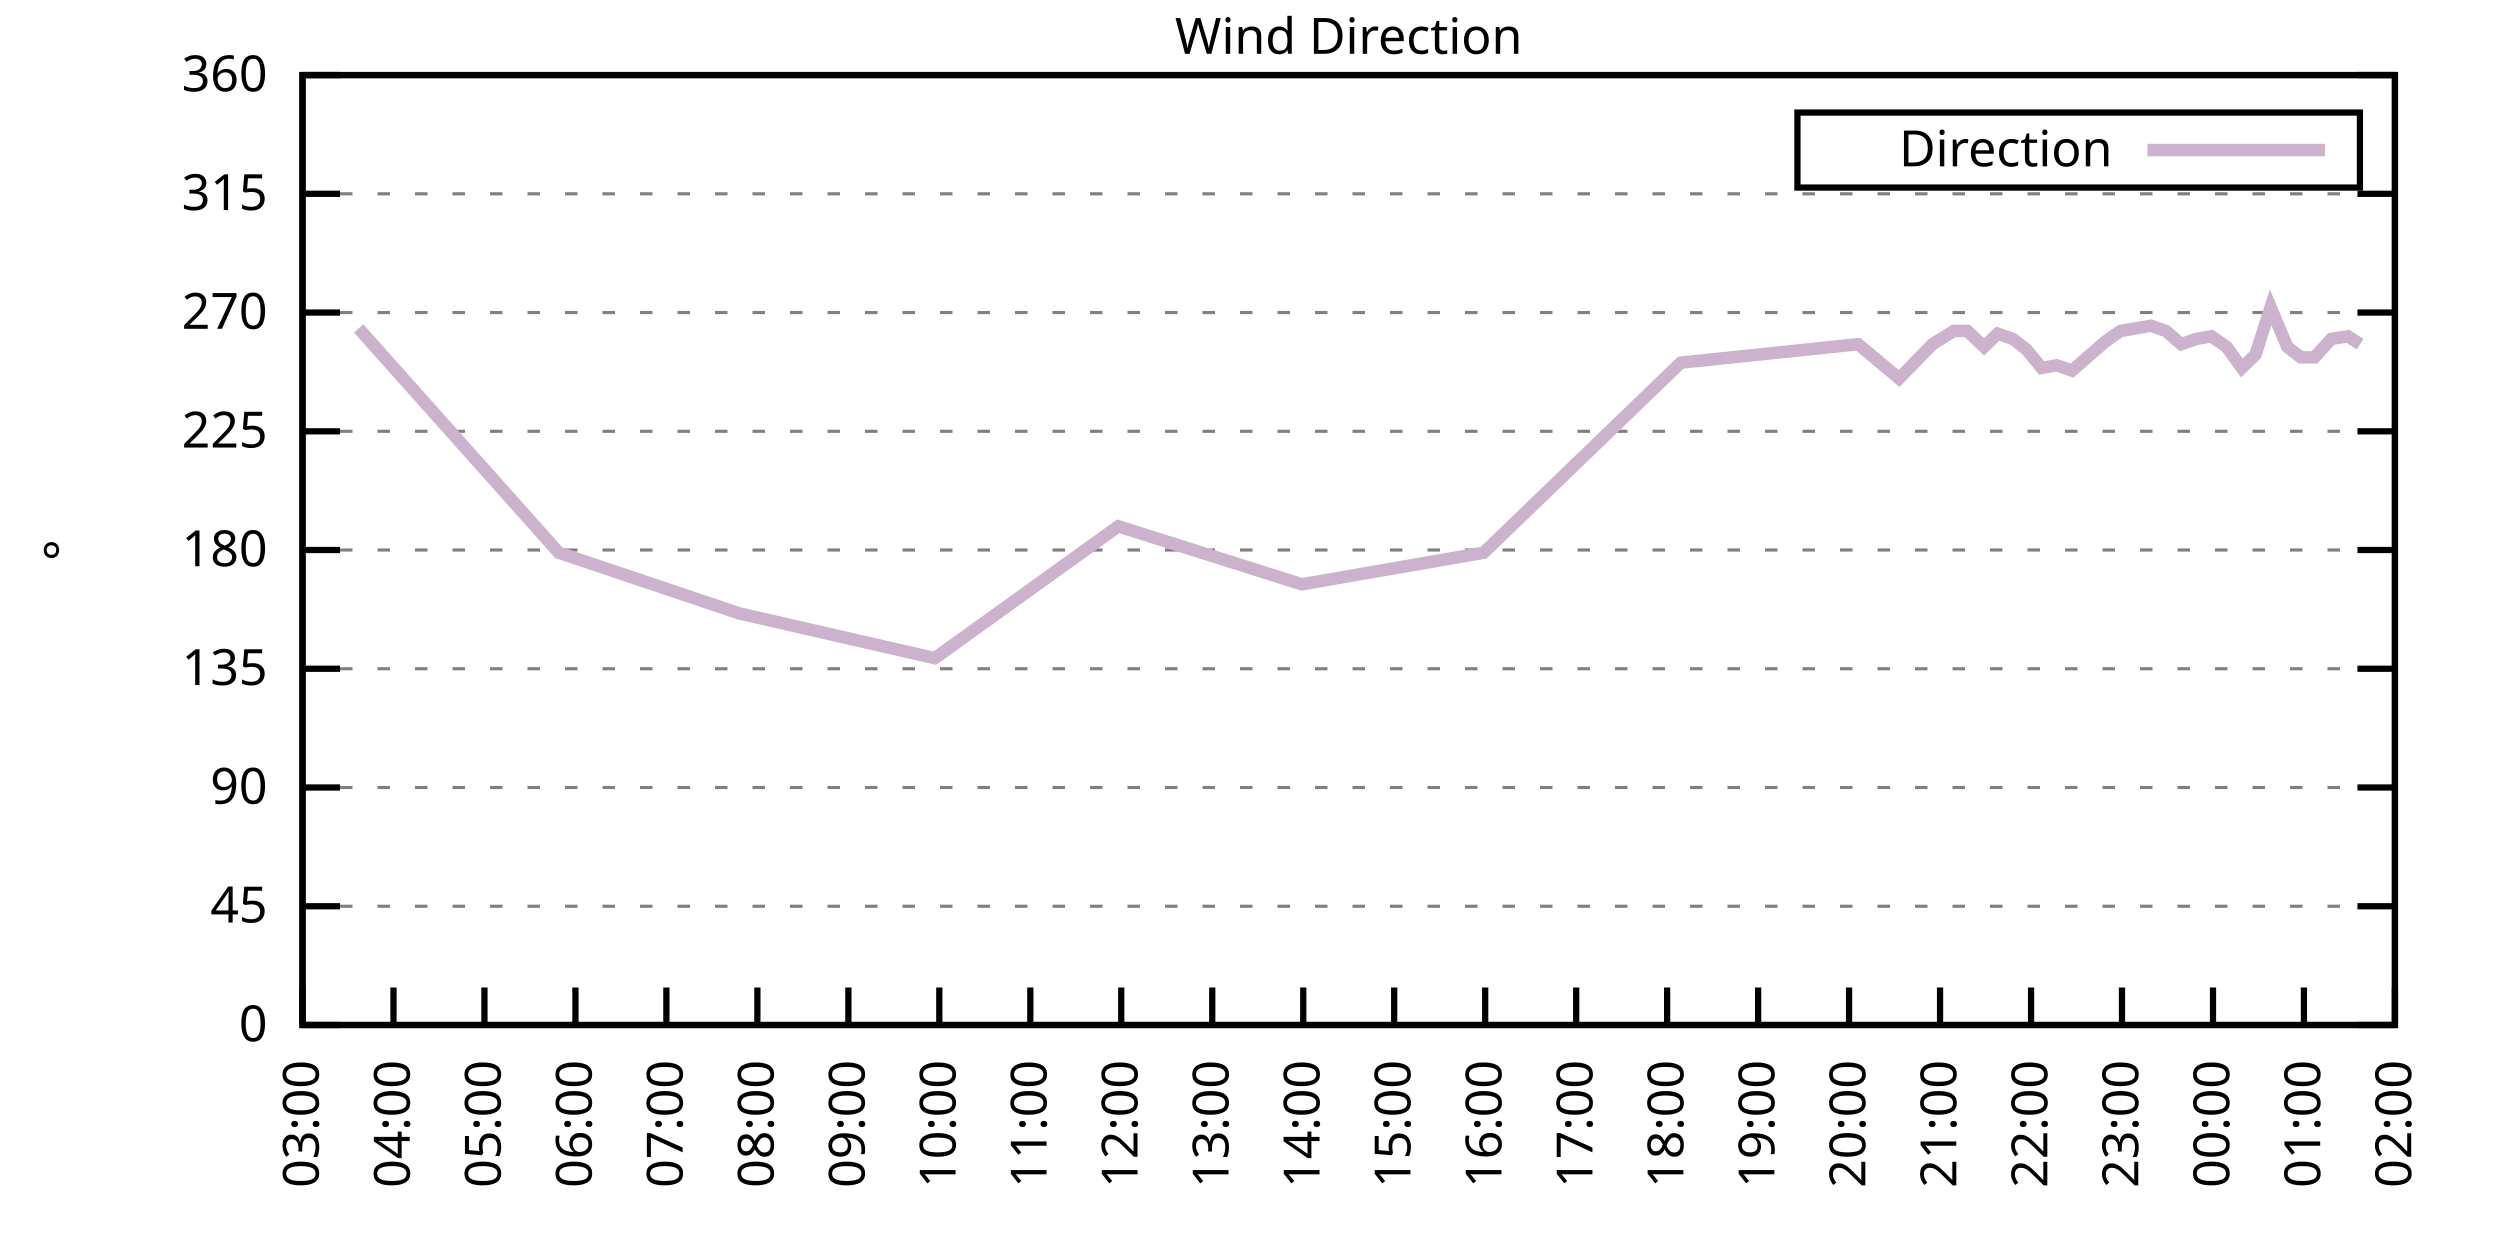
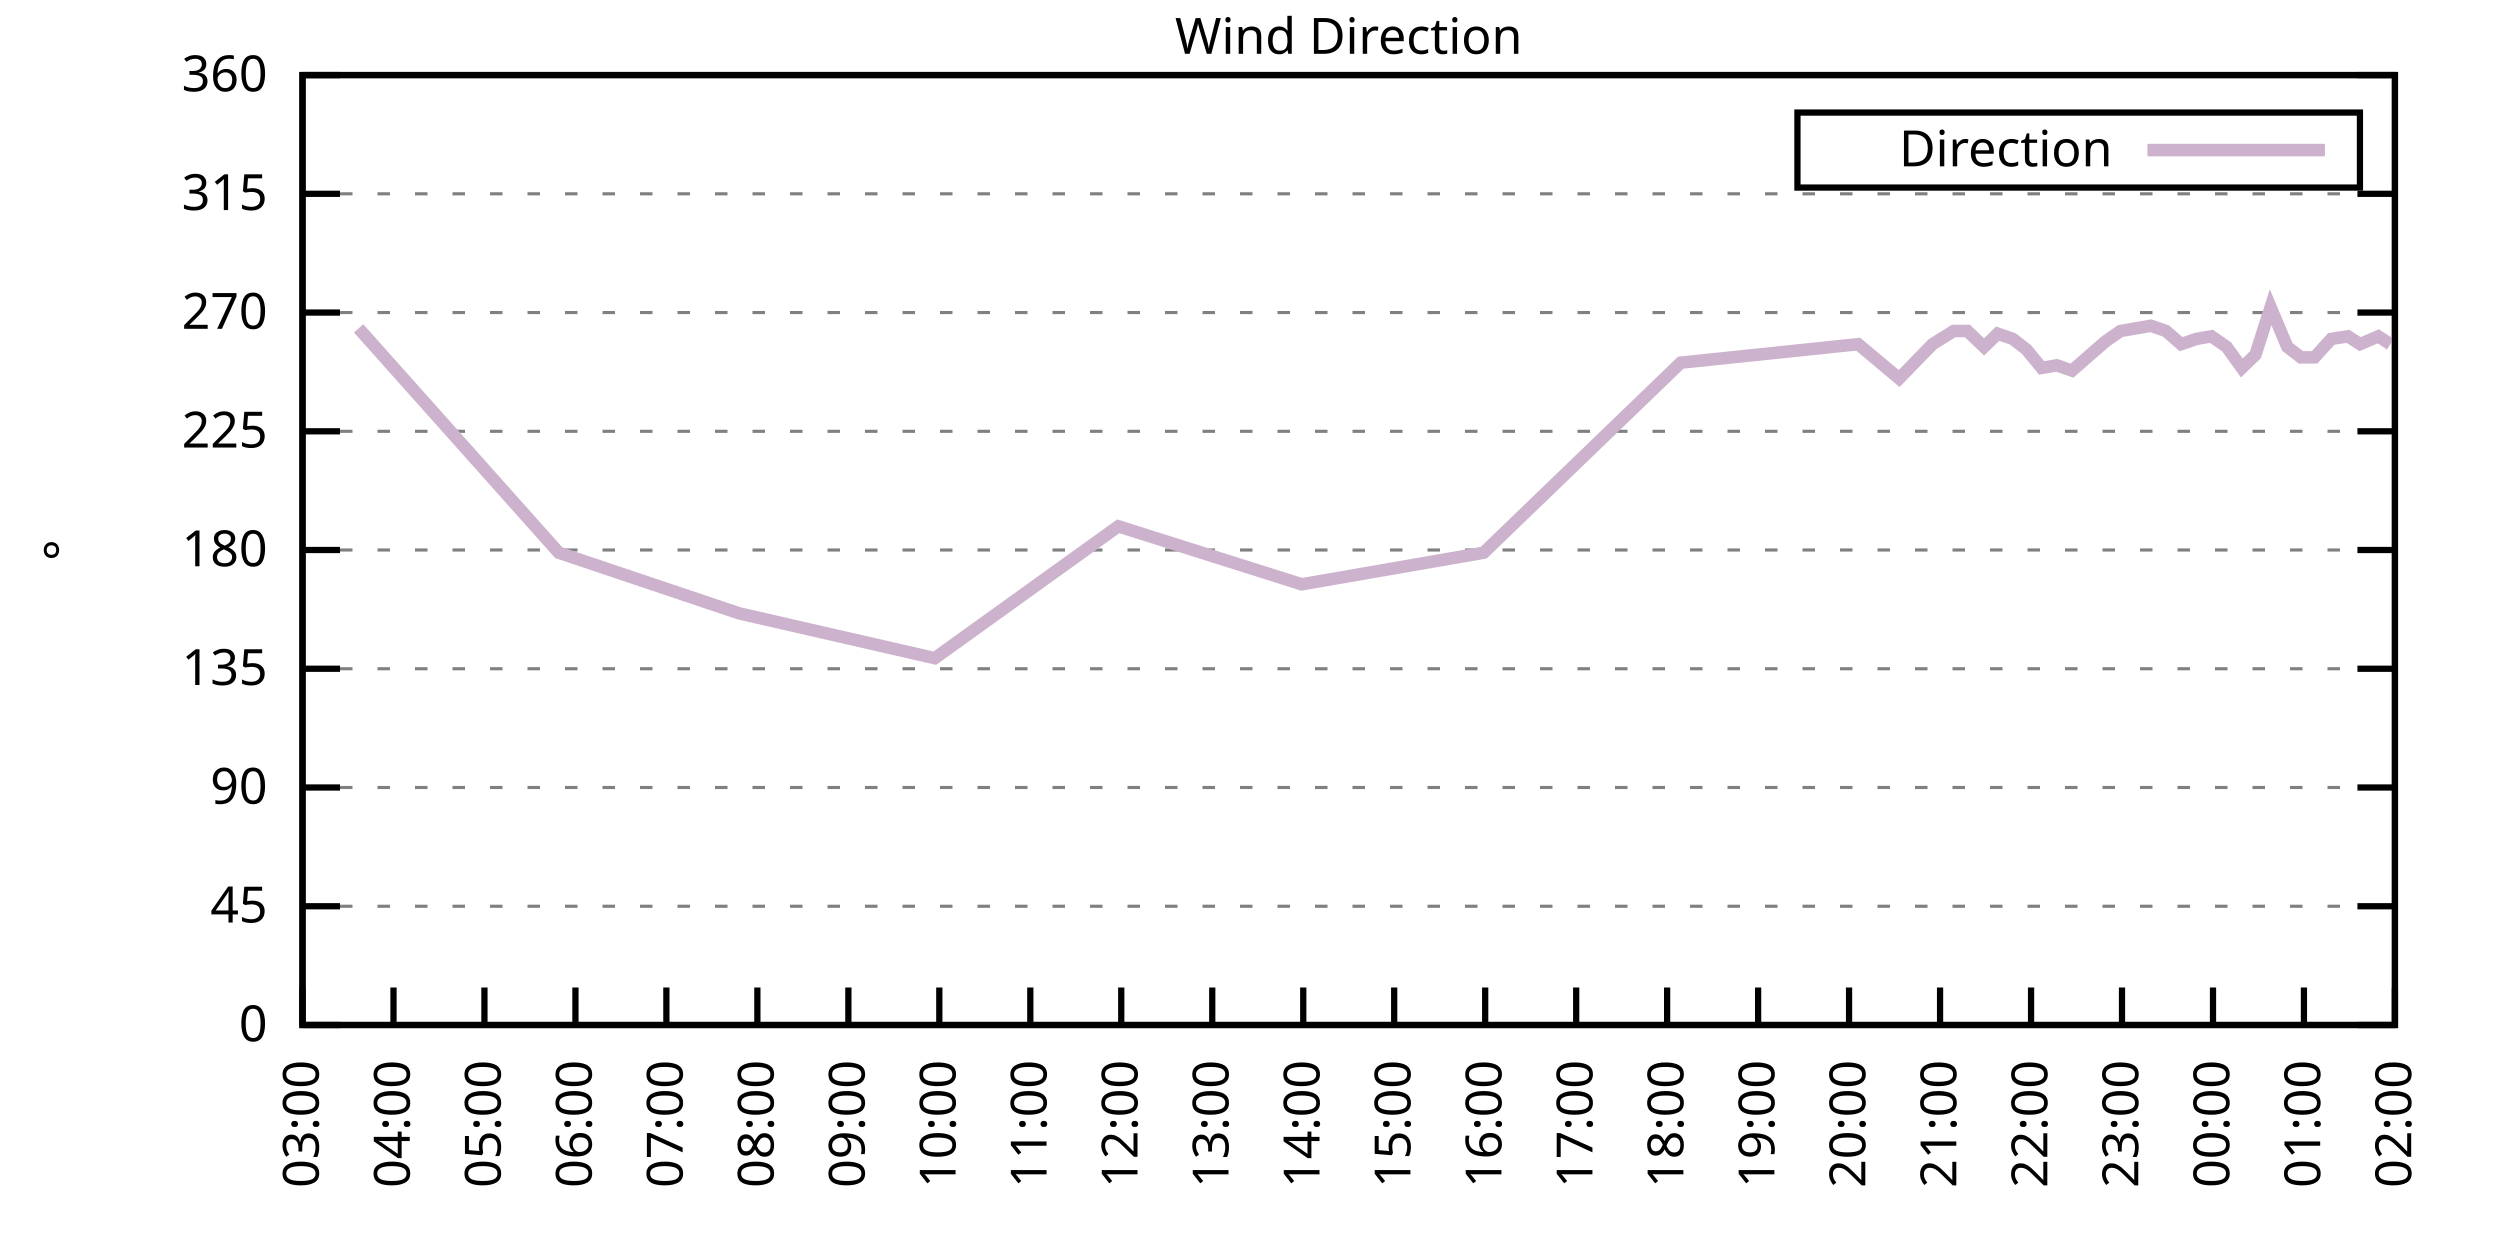
<svg xmlns="http://www.w3.org/2000/svg" xmlns:xlink="http://www.w3.org/1999/xlink" width="400" height="200" viewBox="0 0 400 200">
  <g id="gnuplot_canvas">
    <rect x="0" y="0" width="400" height="200" fill="none" />
    <defs>
      <circle id="gpDot" r="0.5" stroke-width="0.5" stroke="currentColor" />
      <path id="gpPt0" stroke-width="0.333" stroke="currentColor" d="M-1,0 h2 M0,-1 v2" />
      <path id="gpPt1" stroke-width="0.333" stroke="currentColor" d="M-1,-1 L1,1 M1,-1 L-1,1" />
      <path id="gpPt2" stroke-width="0.333" stroke="currentColor" d="M-1,0 L1,0 M0,-1 L0,1 M-1,-1 L1,1 M-1,1 L1,-1" />
      <rect id="gpPt3" stroke-width="0.333" stroke="currentColor" x="-1" y="-1" width="2" height="2" />
      <rect id="gpPt4" stroke-width="0.333" stroke="currentColor" fill="currentColor" x="-1" y="-1" width="2" height="2" />
      <circle id="gpPt5" stroke-width="0.333" stroke="currentColor" cx="0" cy="0" r="1" />
      <use xlink:href="#gpPt5" id="gpPt6" fill="currentColor" stroke="none" />
      <path id="gpPt7" stroke-width="0.333" stroke="currentColor" d="M0,-1.33 L-1.33,0.67 L1.33,0.67 z" />
      <use xlink:href="#gpPt7" id="gpPt8" fill="currentColor" stroke="none" />
      <use xlink:href="#gpPt7" id="gpPt9" stroke="currentColor" transform="rotate(180)" />
      <use xlink:href="#gpPt9" id="gpPt10" fill="currentColor" stroke="none" />
      <use xlink:href="#gpPt3" id="gpPt11" stroke="currentColor" transform="rotate(45)" />
      <use xlink:href="#gpPt11" id="gpPt12" fill="currentColor" stroke="none" />
      <path id="gpPt13" stroke-width="0.333" stroke="currentColor" d="M0,1.330 L1.265,0.411 L0.782,-1.067 L-0.782,-1.076 L-1.265,0.411 z" />
      <use xlink:href="#gpPt13" id="gpPt14" fill="currentColor" stroke="none" />
      <filter id="textbox" filterUnits="objectBoundingBox" x="0" y="0" height="1" width="1">
        <feFlood flood-color="white" flood-opacity="1" result="bgnd" />
        <feComposite in="SourceGraphic" in2="bgnd" operator="atop" />
      </filter>
      <filter id="greybox" filterUnits="objectBoundingBox" x="0" y="0" height="1" width="1">
        <feFlood flood-color="lightgrey" flood-opacity="1" result="grey" />
        <feComposite in="SourceGraphic" in2="grey" operator="atop" />
      </filter>
    </defs>
    <g fill="none" color="white" stroke="currentColor" stroke-width="1.00" stroke-linecap="butt" stroke-linejoin="miter">
</g>
    <g fill="none" color="black" stroke="currentColor" stroke-width="1.00" stroke-linecap="butt" stroke-linejoin="miter">
      <g stroke="none" shape-rendering="crispEdges">
        <polygon fill="rgb(255, 255, 255)" points="48.40,164.00 383.18,164.00 383.18,12.02 48.40,12.02 " />
      </g>
    </g>
    <g fill="none" color="black" stroke="currentColor" stroke-width="1.00" stroke-linecap="butt" stroke-linejoin="miter">
</g>
    <g fill="none" color="black" stroke="black" stroke-width="0.50" stroke-linecap="butt" stroke-linejoin="miter">
</g>
    <g fill="none" color="gray" stroke="currentColor" stroke-width="0.50" stroke-linecap="butt" stroke-linejoin="miter">
      <path stroke="gray" stroke-dasharray="2,4" class="gridline" d="M48.40,164.00 L383.19,164.00  " />
    </g>
    <g fill="none" color="gray" stroke="gray" stroke-width="1.00" stroke-linecap="butt" stroke-linejoin="miter">
</g>
    <g fill="none" color="black" stroke="currentColor" stroke-width="1.00" stroke-linecap="butt" stroke-linejoin="miter">
      <path stroke="black" d="M48.40,164.00 L54.40,164.00 M383.19,164.00 L377.19,164.00  " />
      <g transform="translate(42.80,166.60)" stroke="none" fill="black" font-family="Sans" font-size="8.00" text-anchor="end">
        <text>
          <tspan font-family="Sans"> 0</tspan>
        </text>
      </g>
    </g>
    <g fill="none" color="black" stroke="currentColor" stroke-width="1.00" stroke-linecap="butt" stroke-linejoin="miter">
</g>
    <g fill="none" color="black" stroke="black" stroke-width="0.50" stroke-linecap="butt" stroke-linejoin="miter">
</g>
    <g fill="none" color="gray" stroke="currentColor" stroke-width="0.50" stroke-linecap="butt" stroke-linejoin="miter">
      <path stroke="gray" stroke-dasharray="2,4" class="gridline" d="M48.40,145.00 L383.19,145.00  " />
    </g>
    <g fill="none" color="gray" stroke="gray" stroke-width="1.00" stroke-linecap="butt" stroke-linejoin="miter">
</g>
    <g fill="none" color="black" stroke="currentColor" stroke-width="1.00" stroke-linecap="butt" stroke-linejoin="miter">
      <path stroke="black" d="M48.40,145.00 L54.40,145.00 M383.19,145.00 L377.19,145.00  " />
      <g transform="translate(42.80,147.60)" stroke="none" fill="black" font-family="Sans" font-size="8.00" text-anchor="end">
        <text>
          <tspan font-family="Sans"> 45</tspan>
        </text>
      </g>
    </g>
    <g fill="none" color="black" stroke="currentColor" stroke-width="1.00" stroke-linecap="butt" stroke-linejoin="miter">
</g>
    <g fill="none" color="black" stroke="black" stroke-width="0.50" stroke-linecap="butt" stroke-linejoin="miter">
</g>
    <g fill="none" color="gray" stroke="currentColor" stroke-width="0.50" stroke-linecap="butt" stroke-linejoin="miter">
      <path stroke="gray" stroke-dasharray="2,4" class="gridline" d="M48.40,126.00 L383.19,126.00  " />
    </g>
    <g fill="none" color="gray" stroke="gray" stroke-width="1.00" stroke-linecap="butt" stroke-linejoin="miter">
</g>
    <g fill="none" color="black" stroke="currentColor" stroke-width="1.00" stroke-linecap="butt" stroke-linejoin="miter">
      <path stroke="black" d="M48.40,126.00 L54.40,126.00 M383.19,126.00 L377.19,126.00  " />
      <g transform="translate(42.80,128.60)" stroke="none" fill="black" font-family="Sans" font-size="8.00" text-anchor="end">
        <text>
          <tspan font-family="Sans"> 90</tspan>
        </text>
      </g>
    </g>
    <g fill="none" color="black" stroke="currentColor" stroke-width="1.00" stroke-linecap="butt" stroke-linejoin="miter">
</g>
    <g fill="none" color="black" stroke="black" stroke-width="0.50" stroke-linecap="butt" stroke-linejoin="miter">
</g>
    <g fill="none" color="gray" stroke="currentColor" stroke-width="0.50" stroke-linecap="butt" stroke-linejoin="miter">
      <path stroke="gray" stroke-dasharray="2,4" class="gridline" d="M48.40,107.00 L383.19,107.00  " />
    </g>
    <g fill="none" color="gray" stroke="gray" stroke-width="1.00" stroke-linecap="butt" stroke-linejoin="miter">
</g>
    <g fill="none" color="black" stroke="currentColor" stroke-width="1.00" stroke-linecap="butt" stroke-linejoin="miter">
      <path stroke="black" d="M48.40,107.00 L54.40,107.00 M383.19,107.00 L377.19,107.00  " />
      <g transform="translate(42.80,109.60)" stroke="none" fill="black" font-family="Sans" font-size="8.00" text-anchor="end">
        <text>
          <tspan font-family="Sans"> 135</tspan>
        </text>
      </g>
    </g>
    <g fill="none" color="black" stroke="currentColor" stroke-width="1.00" stroke-linecap="butt" stroke-linejoin="miter">
</g>
    <g fill="none" color="black" stroke="black" stroke-width="0.50" stroke-linecap="butt" stroke-linejoin="miter">
</g>
    <g fill="none" color="gray" stroke="currentColor" stroke-width="0.50" stroke-linecap="butt" stroke-linejoin="miter">
      <path stroke="gray" stroke-dasharray="2,4" class="gridline" d="M48.40,88.00 L383.19,88.00  " />
    </g>
    <g fill="none" color="gray" stroke="gray" stroke-width="1.00" stroke-linecap="butt" stroke-linejoin="miter">
</g>
    <g fill="none" color="black" stroke="currentColor" stroke-width="1.00" stroke-linecap="butt" stroke-linejoin="miter">
      <path stroke="black" d="M48.40,88.00 L54.40,88.00 M383.19,88.00 L377.19,88.00  " />
      <g transform="translate(42.80,90.60)" stroke="none" fill="black" font-family="Sans" font-size="8.00" text-anchor="end">
        <text>
          <tspan font-family="Sans"> 180</tspan>
        </text>
      </g>
    </g>
    <g fill="none" color="black" stroke="currentColor" stroke-width="1.00" stroke-linecap="butt" stroke-linejoin="miter">
</g>
    <g fill="none" color="black" stroke="black" stroke-width="0.50" stroke-linecap="butt" stroke-linejoin="miter">
</g>
    <g fill="none" color="gray" stroke="currentColor" stroke-width="0.50" stroke-linecap="butt" stroke-linejoin="miter">
      <path stroke="gray" stroke-dasharray="2,4" class="gridline" d="M48.40,69.01 L383.19,69.01  " />
    </g>
    <g fill="none" color="gray" stroke="gray" stroke-width="1.00" stroke-linecap="butt" stroke-linejoin="miter">
</g>
    <g fill="none" color="black" stroke="currentColor" stroke-width="1.00" stroke-linecap="butt" stroke-linejoin="miter">
      <path stroke="black" d="M48.40,69.01 L54.40,69.01 M383.19,69.01 L377.19,69.01  " />
      <g transform="translate(42.80,71.61)" stroke="none" fill="black" font-family="Sans" font-size="8.00" text-anchor="end">
        <text>
          <tspan font-family="Sans"> 225</tspan>
        </text>
      </g>
    </g>
    <g fill="none" color="black" stroke="currentColor" stroke-width="1.00" stroke-linecap="butt" stroke-linejoin="miter">
</g>
    <g fill="none" color="black" stroke="black" stroke-width="0.50" stroke-linecap="butt" stroke-linejoin="miter">
</g>
    <g fill="none" color="gray" stroke="currentColor" stroke-width="0.50" stroke-linecap="butt" stroke-linejoin="miter">
      <path stroke="gray" stroke-dasharray="2,4" class="gridline" d="M48.40,50.01 L383.19,50.01  " />
    </g>
    <g fill="none" color="gray" stroke="gray" stroke-width="1.00" stroke-linecap="butt" stroke-linejoin="miter">
</g>
    <g fill="none" color="black" stroke="currentColor" stroke-width="1.00" stroke-linecap="butt" stroke-linejoin="miter">
      <path stroke="black" d="M48.40,50.01 L54.40,50.01 M383.19,50.01 L377.19,50.01  " />
      <g transform="translate(42.80,52.61)" stroke="none" fill="black" font-family="Sans" font-size="8.00" text-anchor="end">
        <text>
          <tspan font-family="Sans"> 270</tspan>
        </text>
      </g>
    </g>
    <g fill="none" color="black" stroke="currentColor" stroke-width="1.00" stroke-linecap="butt" stroke-linejoin="miter">
</g>
    <g fill="none" color="black" stroke="black" stroke-width="0.50" stroke-linecap="butt" stroke-linejoin="miter">
</g>
    <g fill="none" color="gray" stroke="currentColor" stroke-width="0.50" stroke-linecap="butt" stroke-linejoin="miter">
      <path stroke="gray" stroke-dasharray="2,4" class="gridline" d="M48.40,31.01 L383.19,31.01  " />
    </g>
    <g fill="none" color="gray" stroke="gray" stroke-width="1.00" stroke-linecap="butt" stroke-linejoin="miter">
</g>
    <g fill="none" color="black" stroke="currentColor" stroke-width="1.00" stroke-linecap="butt" stroke-linejoin="miter">
      <path stroke="black" d="M48.40,31.01 L54.40,31.01 M383.19,31.01 L377.19,31.01  " />
      <g transform="translate(42.80,33.61)" stroke="none" fill="black" font-family="Sans" font-size="8.00" text-anchor="end">
        <text>
          <tspan font-family="Sans"> 315</tspan>
        </text>
      </g>
    </g>
    <g fill="none" color="black" stroke="currentColor" stroke-width="1.00" stroke-linecap="butt" stroke-linejoin="miter">
</g>
    <g fill="none" color="black" stroke="black" stroke-width="0.50" stroke-linecap="butt" stroke-linejoin="miter">
</g>
    <g fill="none" color="gray" stroke="currentColor" stroke-width="0.50" stroke-linecap="butt" stroke-linejoin="miter">
      <path stroke="gray" stroke-dasharray="2,4" class="gridline" d="M48.40,12.01 L383.19,12.01  " />
    </g>
    <g fill="none" color="gray" stroke="gray" stroke-width="1.00" stroke-linecap="butt" stroke-linejoin="miter">
</g>
    <g fill="none" color="black" stroke="currentColor" stroke-width="1.00" stroke-linecap="butt" stroke-linejoin="miter">
      <path stroke="black" d="M48.40,12.01 L54.40,12.01 M383.19,12.01 L377.19,12.01  " />
      <g transform="translate(42.80,14.61)" stroke="none" fill="black" font-family="Sans" font-size="8.00" text-anchor="end">
        <text>
          <tspan font-family="Sans"> 360</tspan>
        </text>
      </g>
    </g>
    <g fill="none" color="black" stroke="currentColor" stroke-width="1.00" stroke-linecap="butt" stroke-linejoin="miter">
      <path stroke="black" d="M48.40,164.00 L48.40,158.00  " />
      <g transform="translate(51.00,169.60) rotate(270.00)" stroke="none" fill="black" font-family="Sans" font-size="8.00" text-anchor="end">
        <text>
          <tspan font-family="Sans">03:00</tspan>
        </text>
      </g>
    </g>
    <g fill="none" color="black" stroke="currentColor" stroke-width="1.00" stroke-linecap="butt" stroke-linejoin="miter">
      <path stroke="black" d="M62.96,164.00 L62.96,158.00  " />
      <g transform="translate(65.56,169.60) rotate(270.00)" stroke="none" fill="black" font-family="Sans" font-size="8.00" text-anchor="end">
        <text>
          <tspan font-family="Sans">04:00</tspan>
        </text>
      </g>
    </g>
    <g fill="none" color="black" stroke="currentColor" stroke-width="1.00" stroke-linecap="butt" stroke-linejoin="miter">
      <path stroke="black" d="M77.51,164.00 L77.51,158.00  " />
      <g transform="translate(80.11,169.60) rotate(270.00)" stroke="none" fill="black" font-family="Sans" font-size="8.00" text-anchor="end">
        <text>
          <tspan font-family="Sans">05:00</tspan>
        </text>
      </g>
    </g>
    <g fill="none" color="black" stroke="currentColor" stroke-width="1.00" stroke-linecap="butt" stroke-linejoin="miter">
      <path stroke="black" d="M92.07,164.00 L92.07,158.00  " />
      <g transform="translate(94.67,169.60) rotate(270.00)" stroke="none" fill="black" font-family="Sans" font-size="8.00" text-anchor="end">
        <text>
          <tspan font-family="Sans">06:00</tspan>
        </text>
      </g>
    </g>
    <g fill="none" color="black" stroke="currentColor" stroke-width="1.00" stroke-linecap="butt" stroke-linejoin="miter">
      <path stroke="black" d="M106.62,164.00 L106.62,158.00  " />
      <g transform="translate(109.22,169.60) rotate(270.00)" stroke="none" fill="black" font-family="Sans" font-size="8.00" text-anchor="end">
        <text>
          <tspan font-family="Sans">07:00</tspan>
        </text>
      </g>
    </g>
    <g fill="none" color="black" stroke="currentColor" stroke-width="1.00" stroke-linecap="butt" stroke-linejoin="miter">
      <path stroke="black" d="M121.18,164.00 L121.18,158.00  " />
      <g transform="translate(123.78,169.60) rotate(270.00)" stroke="none" fill="black" font-family="Sans" font-size="8.00" text-anchor="end">
        <text>
          <tspan font-family="Sans">08:00</tspan>
        </text>
      </g>
    </g>
    <g fill="none" color="black" stroke="currentColor" stroke-width="1.00" stroke-linecap="butt" stroke-linejoin="miter">
      <path stroke="black" d="M135.74,164.00 L135.74,158.00  " />
      <g transform="translate(138.34,169.60) rotate(270.00)" stroke="none" fill="black" font-family="Sans" font-size="8.00" text-anchor="end">
        <text>
          <tspan font-family="Sans">09:00</tspan>
        </text>
      </g>
    </g>
    <g fill="none" color="black" stroke="currentColor" stroke-width="1.00" stroke-linecap="butt" stroke-linejoin="miter">
      <path stroke="black" d="M150.29,164.00 L150.29,158.00  " />
      <g transform="translate(152.89,169.60) rotate(270.00)" stroke="none" fill="black" font-family="Sans" font-size="8.00" text-anchor="end">
        <text>
          <tspan font-family="Sans">10:00</tspan>
        </text>
      </g>
    </g>
    <g fill="none" color="black" stroke="currentColor" stroke-width="1.00" stroke-linecap="butt" stroke-linejoin="miter">
      <path stroke="black" d="M164.85,164.00 L164.85,158.00  " />
      <g transform="translate(167.45,169.60) rotate(270.00)" stroke="none" fill="black" font-family="Sans" font-size="8.00" text-anchor="end">
        <text>
          <tspan font-family="Sans">11:00</tspan>
        </text>
      </g>
    </g>
    <g fill="none" color="black" stroke="currentColor" stroke-width="1.00" stroke-linecap="butt" stroke-linejoin="miter">
      <path stroke="black" d="M179.40,164.00 L179.40,158.00  " />
      <g transform="translate(182.00,169.60) rotate(270.00)" stroke="none" fill="black" font-family="Sans" font-size="8.00" text-anchor="end">
        <text>
          <tspan font-family="Sans">12:00</tspan>
        </text>
      </g>
    </g>
    <g fill="none" color="black" stroke="currentColor" stroke-width="1.00" stroke-linecap="butt" stroke-linejoin="miter">
      <path stroke="black" d="M193.96,164.00 L193.96,158.00  " />
      <g transform="translate(196.56,169.60) rotate(270.00)" stroke="none" fill="black" font-family="Sans" font-size="8.00" text-anchor="end">
        <text>
          <tspan font-family="Sans">13:00</tspan>
        </text>
      </g>
    </g>
    <g fill="none" color="black" stroke="currentColor" stroke-width="1.00" stroke-linecap="butt" stroke-linejoin="miter">
      <path stroke="black" d="M208.52,164.00 L208.52,158.00  " />
      <g transform="translate(211.12,169.60) rotate(270.00)" stroke="none" fill="black" font-family="Sans" font-size="8.00" text-anchor="end">
        <text>
          <tspan font-family="Sans">14:00</tspan>
        </text>
      </g>
    </g>
    <g fill="none" color="black" stroke="currentColor" stroke-width="1.00" stroke-linecap="butt" stroke-linejoin="miter">
      <path stroke="black" d="M223.07,164.00 L223.07,158.00  " />
      <g transform="translate(225.67,169.60) rotate(270.00)" stroke="none" fill="black" font-family="Sans" font-size="8.00" text-anchor="end">
        <text>
          <tspan font-family="Sans">15:00</tspan>
        </text>
      </g>
    </g>
    <g fill="none" color="black" stroke="currentColor" stroke-width="1.00" stroke-linecap="butt" stroke-linejoin="miter">
      <path stroke="black" d="M237.63,164.00 L237.63,158.00  " />
      <g transform="translate(240.23,169.60) rotate(270.00)" stroke="none" fill="black" font-family="Sans" font-size="8.00" text-anchor="end">
        <text>
          <tspan font-family="Sans">16:00</tspan>
        </text>
      </g>
    </g>
    <g fill="none" color="black" stroke="currentColor" stroke-width="1.00" stroke-linecap="butt" stroke-linejoin="miter">
      <path stroke="black" d="M252.19,164.00 L252.19,158.00  " />
      <g transform="translate(254.79,169.60) rotate(270.00)" stroke="none" fill="black" font-family="Sans" font-size="8.00" text-anchor="end">
        <text>
          <tspan font-family="Sans">17:00</tspan>
        </text>
      </g>
    </g>
    <g fill="none" color="black" stroke="currentColor" stroke-width="1.00" stroke-linecap="butt" stroke-linejoin="miter">
      <path stroke="black" d="M266.74,164.00 L266.74,158.00  " />
      <g transform="translate(269.34,169.60) rotate(270.00)" stroke="none" fill="black" font-family="Sans" font-size="8.00" text-anchor="end">
        <text>
          <tspan font-family="Sans">18:00</tspan>
        </text>
      </g>
    </g>
    <g fill="none" color="black" stroke="currentColor" stroke-width="1.00" stroke-linecap="butt" stroke-linejoin="miter">
      <path stroke="black" d="M281.30,164.00 L281.30,158.00  " />
      <g transform="translate(283.90,169.60) rotate(270.00)" stroke="none" fill="black" font-family="Sans" font-size="8.00" text-anchor="end">
        <text>
          <tspan font-family="Sans">19:00</tspan>
        </text>
      </g>
    </g>
    <g fill="none" color="black" stroke="currentColor" stroke-width="1.00" stroke-linecap="butt" stroke-linejoin="miter">
      <path stroke="black" d="M295.85,164.00 L295.85,158.00  " />
      <g transform="translate(298.45,169.60) rotate(270.00)" stroke="none" fill="black" font-family="Sans" font-size="8.00" text-anchor="end">
        <text>
          <tspan font-family="Sans">20:00</tspan>
        </text>
      </g>
    </g>
    <g fill="none" color="black" stroke="currentColor" stroke-width="1.00" stroke-linecap="butt" stroke-linejoin="miter">
      <path stroke="black" d="M310.41,164.00 L310.41,158.00  " />
      <g transform="translate(313.01,169.60) rotate(270.00)" stroke="none" fill="black" font-family="Sans" font-size="8.00" text-anchor="end">
        <text>
          <tspan font-family="Sans">21:00</tspan>
        </text>
      </g>
    </g>
    <g fill="none" color="black" stroke="currentColor" stroke-width="1.00" stroke-linecap="butt" stroke-linejoin="miter">
      <path stroke="black" d="M324.97,164.00 L324.97,158.00  " />
      <g transform="translate(327.57,169.60) rotate(270.00)" stroke="none" fill="black" font-family="Sans" font-size="8.00" text-anchor="end">
        <text>
          <tspan font-family="Sans">22:00</tspan>
        </text>
      </g>
    </g>
    <g fill="none" color="black" stroke="currentColor" stroke-width="1.00" stroke-linecap="butt" stroke-linejoin="miter">
      <path stroke="black" d="M339.52,164.00 L339.52,158.00  " />
      <g transform="translate(342.12,169.60) rotate(270.00)" stroke="none" fill="black" font-family="Sans" font-size="8.00" text-anchor="end">
        <text>
          <tspan font-family="Sans">23:00</tspan>
        </text>
      </g>
    </g>
    <g fill="none" color="black" stroke="currentColor" stroke-width="1.00" stroke-linecap="butt" stroke-linejoin="miter">
      <path stroke="black" d="M354.08,164.00 L354.08,158.00  " />
      <g transform="translate(356.68,169.60) rotate(270.00)" stroke="none" fill="black" font-family="Sans" font-size="8.00" text-anchor="end">
        <text>
          <tspan font-family="Sans">00:00</tspan>
        </text>
      </g>
    </g>
    <g fill="none" color="black" stroke="currentColor" stroke-width="1.00" stroke-linecap="butt" stroke-linejoin="miter">
      <path stroke="black" d="M368.63,164.00 L368.63,158.00  " />
      <g transform="translate(371.23,169.60) rotate(270.00)" stroke="none" fill="black" font-family="Sans" font-size="8.00" text-anchor="end">
        <text>
          <tspan font-family="Sans">01:00</tspan>
        </text>
      </g>
    </g>
    <g fill="none" color="black" stroke="currentColor" stroke-width="1.00" stroke-linecap="butt" stroke-linejoin="miter">
      <path stroke="black" d="M383.19,164.00 L383.19,158.00  " />
      <g transform="translate(385.79,169.60) rotate(270.00)" stroke="none" fill="black" font-family="Sans" font-size="8.00" text-anchor="end">
        <text>
          <tspan font-family="Sans">02:00</tspan>
        </text>
      </g>
    </g>
    <g fill="none" color="black" stroke="currentColor" stroke-width="1.00" stroke-linecap="butt" stroke-linejoin="miter">
</g>
    <g fill="none" color="black" stroke="currentColor" stroke-width="1.00" stroke-linecap="butt" stroke-linejoin="miter">
      <path stroke="black" d="M48.40,12.01 L48.40,164.00 L383.19,164.00 L383.19,12.01 L48.40,12.01 Z  " />
    </g>
    <g fill="none" color="black" stroke="currentColor" stroke-width="1.00" stroke-linecap="butt" stroke-linejoin="miter">
</g>
    <g fill="none" color="black" stroke="currentColor" stroke-width="1.00" stroke-linecap="butt" stroke-linejoin="miter">
      <path stroke="black" d="M287.59,30.01 L287.59,18.01 L377.59,18.01 L377.59,30.01 L287.59,30.01 Z  " />
    </g>
    <g id="Wind_direction_plot_1">
      <g fill="none" color="white" stroke="black" stroke-width="2.00" stroke-linecap="butt" stroke-linejoin="miter">
</g>
      <g fill="none" color="black" stroke="currentColor" stroke-width="2.00" stroke-linecap="butt" stroke-linejoin="miter">
        <g transform="translate(337.99,26.61)" stroke="none" fill="black" font-family="Sans" font-size="8.00" text-anchor="end">
          <text>
            <tspan font-family="Sans">Direction</tspan>
          </text>
        </g>
      </g>
      <g fill="none" color="black" stroke="currentColor" stroke-width="2.00" stroke-linecap="butt" stroke-linejoin="miter">
-         <path stroke="rgb(204, 178, 204)" d="M343.59,24.01 L371.99,24.01 M57.38,52.54 L89.40,88.43 L118.27,98.14 L149.56,105.31 L178.92,84.21 L208.27,93.49   L237.39,88.43 L268.92,58.03 L297.31,55.07 L303.86,60.56 L309.20,55.07 L312.59,52.96 L314.78,52.96 L317.45,55.50   L319.63,53.39 L322.05,54.23 L324.24,55.92 L326.66,58.87 L329.09,58.45 L331.52,59.30 L334.43,56.76 L336.85,54.65   L339.28,52.96 L341.71,52.54 L344.13,52.12 L346.56,52.96 L348.98,55.07 L351.41,54.23 L353.84,53.81 L356.26,55.50   L358.69,58.87 L360.87,56.76 L363.30,49.16 L365.97,55.50 L368.15,57.18 L370.33,57.18 L373.00,54.23 L375.67,53.81   L377.61,55.07  " />
+         <path stroke="rgb(204, 178, 204)" d="M343.59,24.01 L371.99,24.01 M57.38,52.54 L89.40,88.43 L118.27,98.14 L149.56,105.31 L178.92,84.21 L208.27,93.49   L237.39,88.43 L268.92,58.03 L297.31,55.07 L303.86,60.56 L309.20,55.07 L312.59,52.96 L314.78,52.96 L317.45,55.50   L319.63,53.39 L322.05,54.23 L324.24,55.92 L326.66,58.87 L329.09,58.45 L331.52,59.30 L334.43,56.76 L336.85,54.65   L339.28,52.96 L341.71,52.54 L344.13,52.12 L346.56,52.96 L348.98,55.07 L351.41,54.23 L353.84,53.81 L356.26,55.50   L358.69,58.87 L360.87,56.76 L363.30,49.16 L365.97,55.50 L368.15,57.18 L370.33,57.18 L373.00,54.23 L375.67,53.81   L377.61,55.07 L380.52,53.81 L382.46,55.07  " />
      </g>
    </g>
    <g fill="none" color="black" stroke="currentColor" stroke-width="2.00" stroke-linecap="butt" stroke-linejoin="miter">
</g>
    <g fill="none" color="black" stroke="black" stroke-width="1.00" stroke-linecap="butt" stroke-linejoin="miter">
</g>
    <g fill="none" color="black" stroke="currentColor" stroke-width="1.00" stroke-linecap="butt" stroke-linejoin="miter">
      <path stroke="black" d="M48.40,12.01 L48.40,164.00 L383.19,164.00 L383.19,12.01 L48.40,12.01 Z  " />
      <g transform="translate(12.80,88.01) rotate(270.00)" stroke="none" fill="black" font-family="Sans" font-size="8.00" text-anchor="middle">
        <text>
          <tspan font-family="Sans">°</tspan>
        </text>
      </g>
    </g>
    <g fill="none" color="black" stroke="currentColor" stroke-width="1.00" stroke-linecap="butt" stroke-linejoin="miter">
</g>
    <g fill="none" color="black" stroke="currentColor" stroke-width="1.00" stroke-linecap="butt" stroke-linejoin="miter">
      <g transform="translate(215.79,8.61)" stroke="none" fill="black" font-family="Sans" font-size="8.00" text-anchor="middle">
        <text>
          <tspan font-family="Sans">Wind Direction</tspan>
        </text>
      </g>
    </g>
    <g fill="none" color="black" stroke="currentColor" stroke-width="1.00" stroke-linecap="butt" stroke-linejoin="miter">
</g>
  </g>
</svg>
